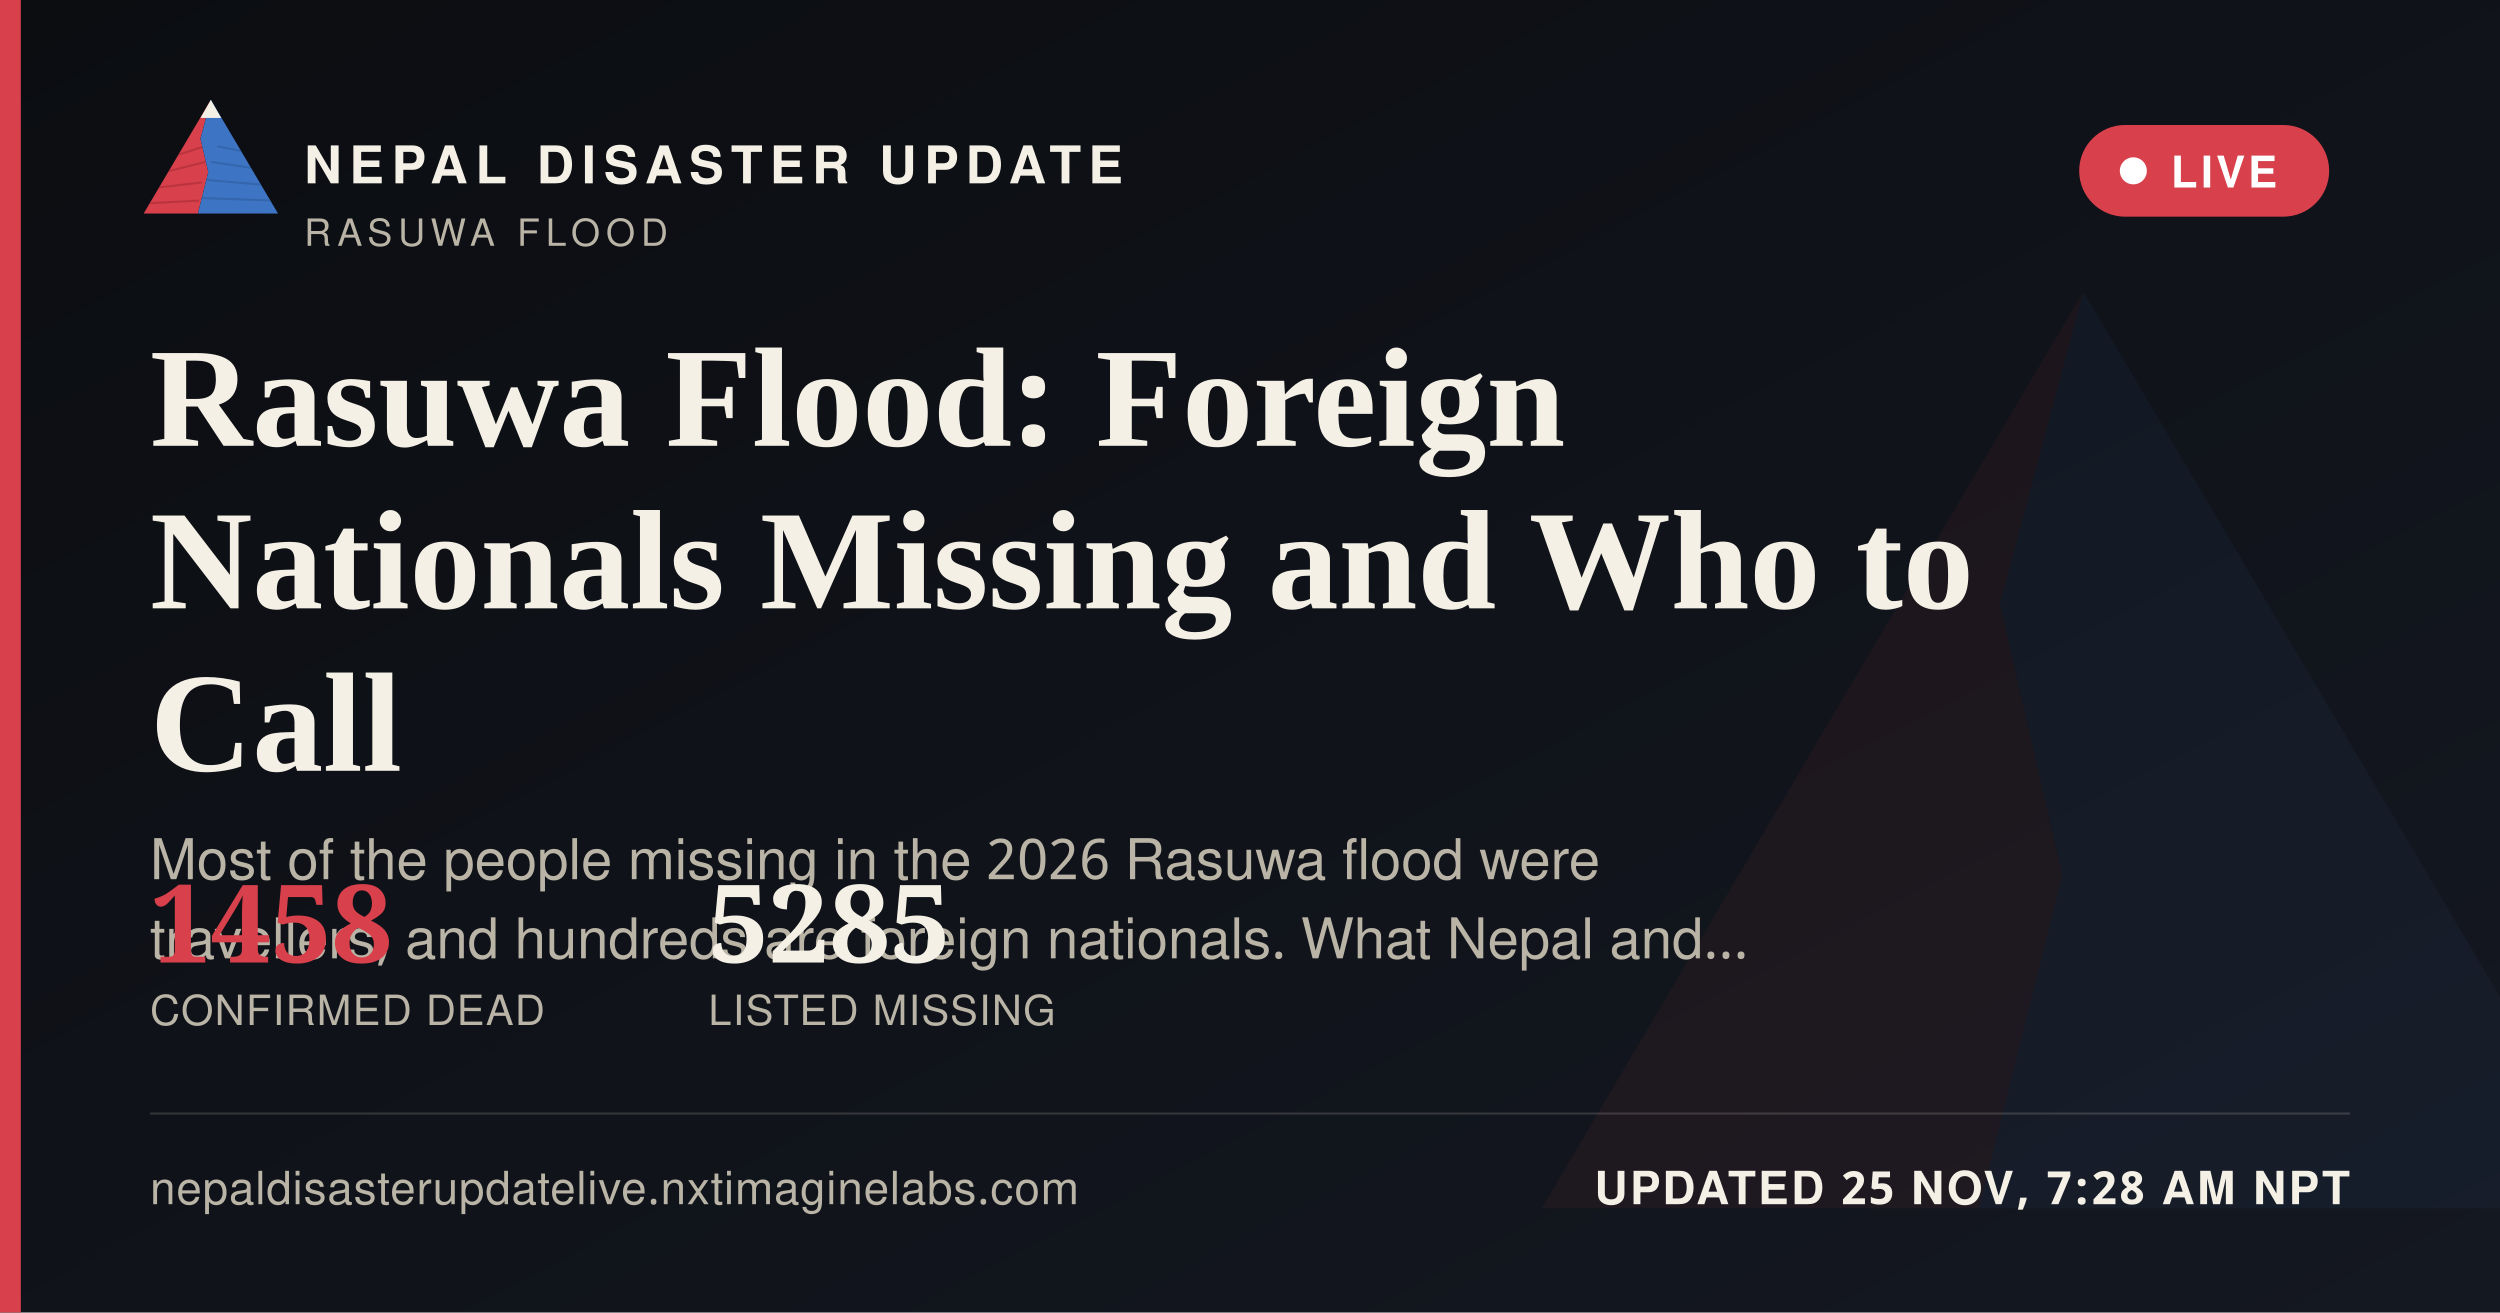
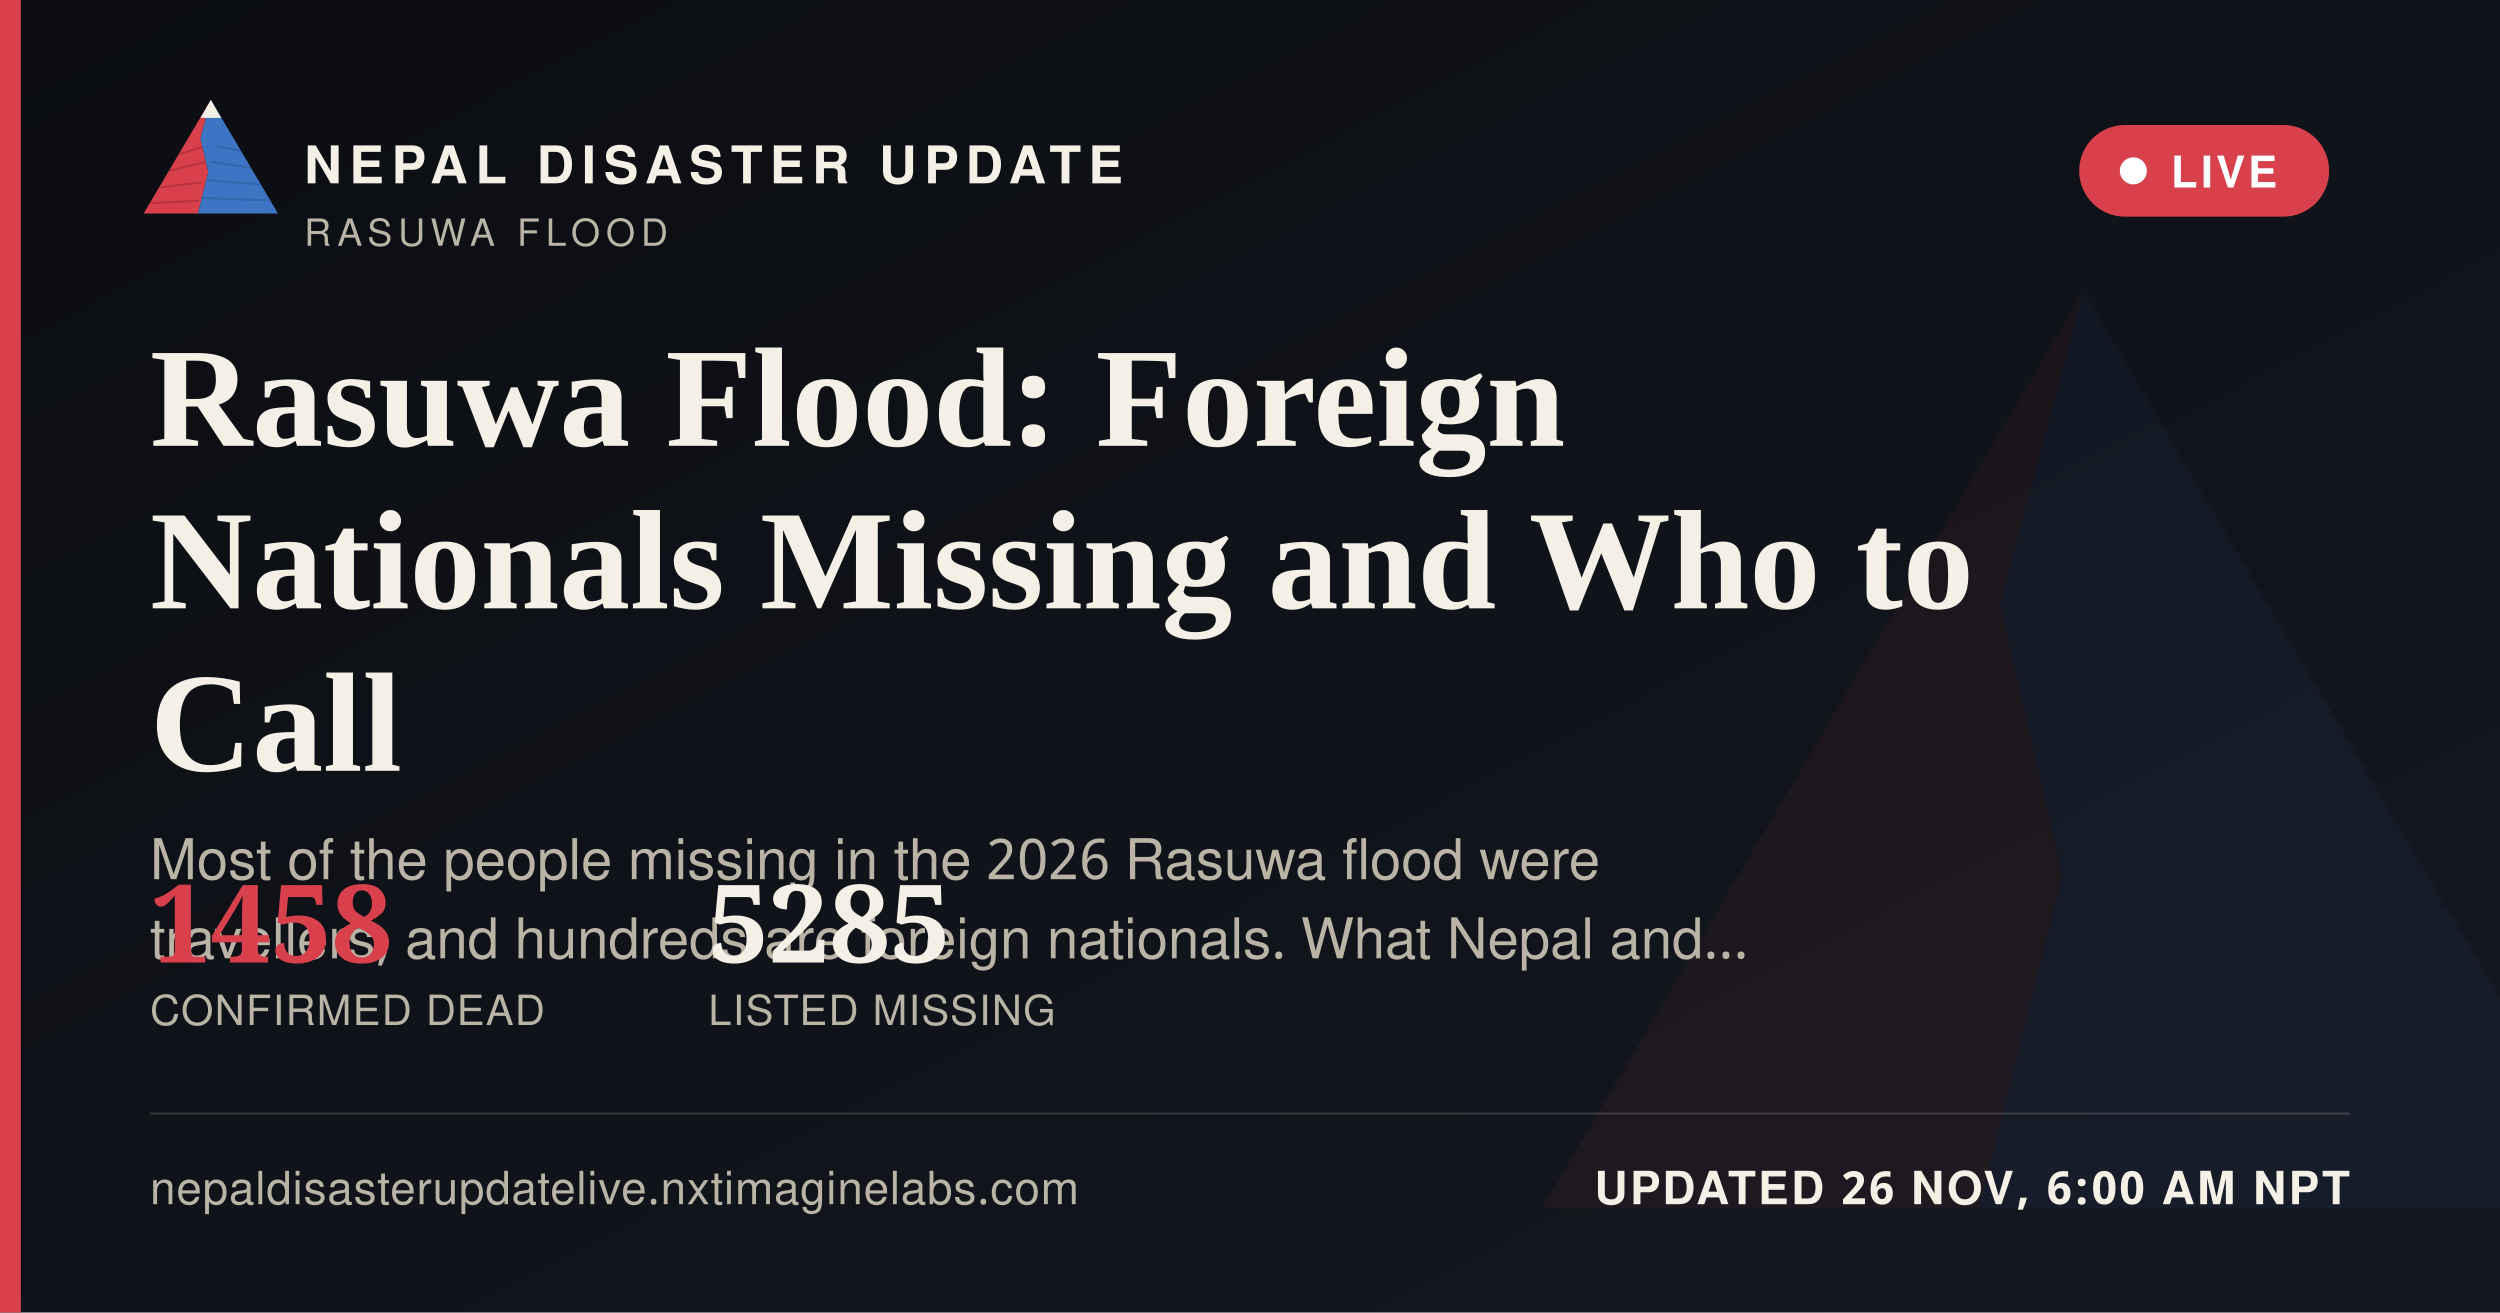
<svg xmlns="http://www.w3.org/2000/svg" width="1200" height="630" viewBox="0 0 1200 630">
  <defs>
    <linearGradient id="ogbg" x1="0" y1="0" x2="1" y2="1">
      <stop offset="0" stop-color="#0B0D11" />
      <stop offset="1" stop-color="#141821" />
    </linearGradient>
  </defs>
  <rect width="1200" height="630" fill="url(#ogbg)" />
  <g transform="translate(700,60) scale(5)" opacity="0.06">
    <polygon points="60,16 52,46 58,72 50,104 8,104" fill="#D8404B" />
    <polygon points="60,16 112,104 50,104 58,72 52,46" fill="#3D74C4" />
  </g>
  <rect x="0" y="0" width="10" height="630" fill="#D8404B" />
  <g transform="translate(64,38) scale(0.62)">
    <g>
      <defs>
        <clipPath id="ogLc">
          <polygon points="60,16 52,46 58,72 50,104 8,104" />
        </clipPath>
        <clipPath id="ogRc">
          <polygon points="60,16 112,104 50,104 58,72 52,46" />
        </clipPath>
      </defs>
      <polygon points="60,16 52,46 58,72 50,104 8,104" fill="#D8404B" />
      <g clip-path="url(#ogLc)" stroke="#A32A34" stroke-width="1.6" fill="none" opacity="0.55">
        <path d="M30,60 L55,52" />
        <path d="M24,72 L56,64" />
        <path d="M18,84 L53,80" />
        <path d="M13,96 L51,94" />
      </g>
      <polygon points="60,16 112,104 50,104 58,72 52,46" fill="#3D74C4" />
      <g clip-path="url(#ogRc)" stroke="#2A5793" stroke-width="1.6" fill="none" opacity="0.5">
        <path d="M65,52 L95,58" />
        <path d="M60,64 L100,70" />
        <path d="M56,78 L104,82" />
        <path d="M52,92 L108,94" />
      </g>
      <polygon points="60,16 52,30 68,30" fill="#F4F0E6" />
    </g>
  </g>
  <text x="146" y="88" font-family="'Public Sans', 'Noto Sans Devanagari', 'Helvetica Neue', Helvetica, Arial, sans-serif" font-size="25" font-weight="800" letter-spacing="3.6" fill="#F4F0E6">NEPAL DISASTER UPDATE</text>
  <text x="146" y="118" font-family="'Public Sans', 'Noto Sans Devanagari', 'Helvetica Neue', Helvetica, Arial, sans-serif" font-size="18" letter-spacing="2.8" fill="#B9B4A6">RASUWA FLOOD</text>
  <g>
    <rect x="998" y="60" width="120" height="44" rx="22" fill="#D8404B" stroke="none" />
    <circle cx="1024" cy="82" r="6.5" fill="#FFFFFF" />
    <text x="1042" y="90" font-family="'Public Sans', 'Noto Sans Devanagari', 'Helvetica Neue', Helvetica, Arial, sans-serif" font-size="21" font-weight="700" letter-spacing="1.6" fill="#FFFFFF">LIVE</text>
  </g>
  <text x="72" y="214" font-family="Newsreader, 'Noto Serif Devanagari', Georgia, 'Times New Roman', serif" font-size="68" font-weight="600" fill="#F4F0E6">Rasuwa Flood: Foreign</text>
  <text x="72" y="292" font-family="Newsreader, 'Noto Serif Devanagari', Georgia, 'Times New Roman', serif" font-size="68" font-weight="600" fill="#F4F0E6">Nationals Missing and Who to</text>
  <text x="72" y="370" font-family="Newsreader, 'Noto Serif Devanagari', Georgia, 'Times New Roman', serif" font-size="68" font-weight="600" fill="#F4F0E6">Call</text>
  <text x="72" y="422" font-family="'Public Sans', 'Noto Sans Devanagari', 'Helvetica Neue', Helvetica, Arial, sans-serif" font-size="27" fill="#B9B4A6">Most of the people missing in the 2026 Rasuwa flood were</text>
  <text x="72" y="460" font-family="'Public Sans', 'Noto Sans Devanagari', 'Helvetica Neue', Helvetica, Arial, sans-serif" font-size="27" fill="#B9B4A6">travellers, and hundreds are foreign nationals. What Nepal and…</text>
  <g transform="translate(72,462)">
    <text x="0" y="0" font-family="Newsreader, 'Noto Serif Devanagari', Georgia, 'Times New Roman', serif" font-size="52" font-weight="600" fill="#D8404B">1458</text>
    <text x="0" y="30" font-family="'Public Sans', 'Noto Sans Devanagari', 'Helvetica Neue', Helvetica, Arial, sans-serif" font-size="20" letter-spacing="0.6" fill="#B9B4A6">CONFIRMED DEAD</text>
    <text x="268" y="0" font-family="Newsreader, 'Noto Serif Devanagari', Georgia, 'Times New Roman', serif" font-size="52" font-weight="600" fill="#F4F0E6">5285</text>
    <text x="268" y="30" font-family="'Public Sans', 'Noto Sans Devanagari', 'Helvetica Neue', Helvetica, Arial, sans-serif" font-size="20" letter-spacing="0.6" fill="#B9B4A6">LISTED MISSING</text>
  </g>
  <rect x="72" y="534" width="1056" height="1" fill="rgba(244,240,230,0.16)" />
  <text x="72" y="578" font-family="'Public Sans', 'Noto Sans Devanagari', 'Helvetica Neue', Helvetica, Arial, sans-serif" font-size="22" fill="#B9B4A6" letter-spacing="0.4">nepaldisasterupdatelive.nxtimaginelabs.com</text>
-   <text x="1128" y="578" text-anchor="end" font-family="'Public Sans', 'Noto Sans Devanagari', 'Helvetica Neue', Helvetica, Arial, sans-serif" font-size="22" font-weight="700" letter-spacing="1.2" fill="#F4F0E6">UPDATED 25 NOV, 7:28 AM NPT</text>
+   <text x="1128" y="578" text-anchor="end" font-family="'Public Sans', 'Noto Sans Devanagari', 'Helvetica Neue', Helvetica, Arial, sans-serif" font-size="22" font-weight="700" letter-spacing="1.2" fill="#F4F0E6">UPDATED 26 NOV, 6:00 AM NPT</text>
</svg>
